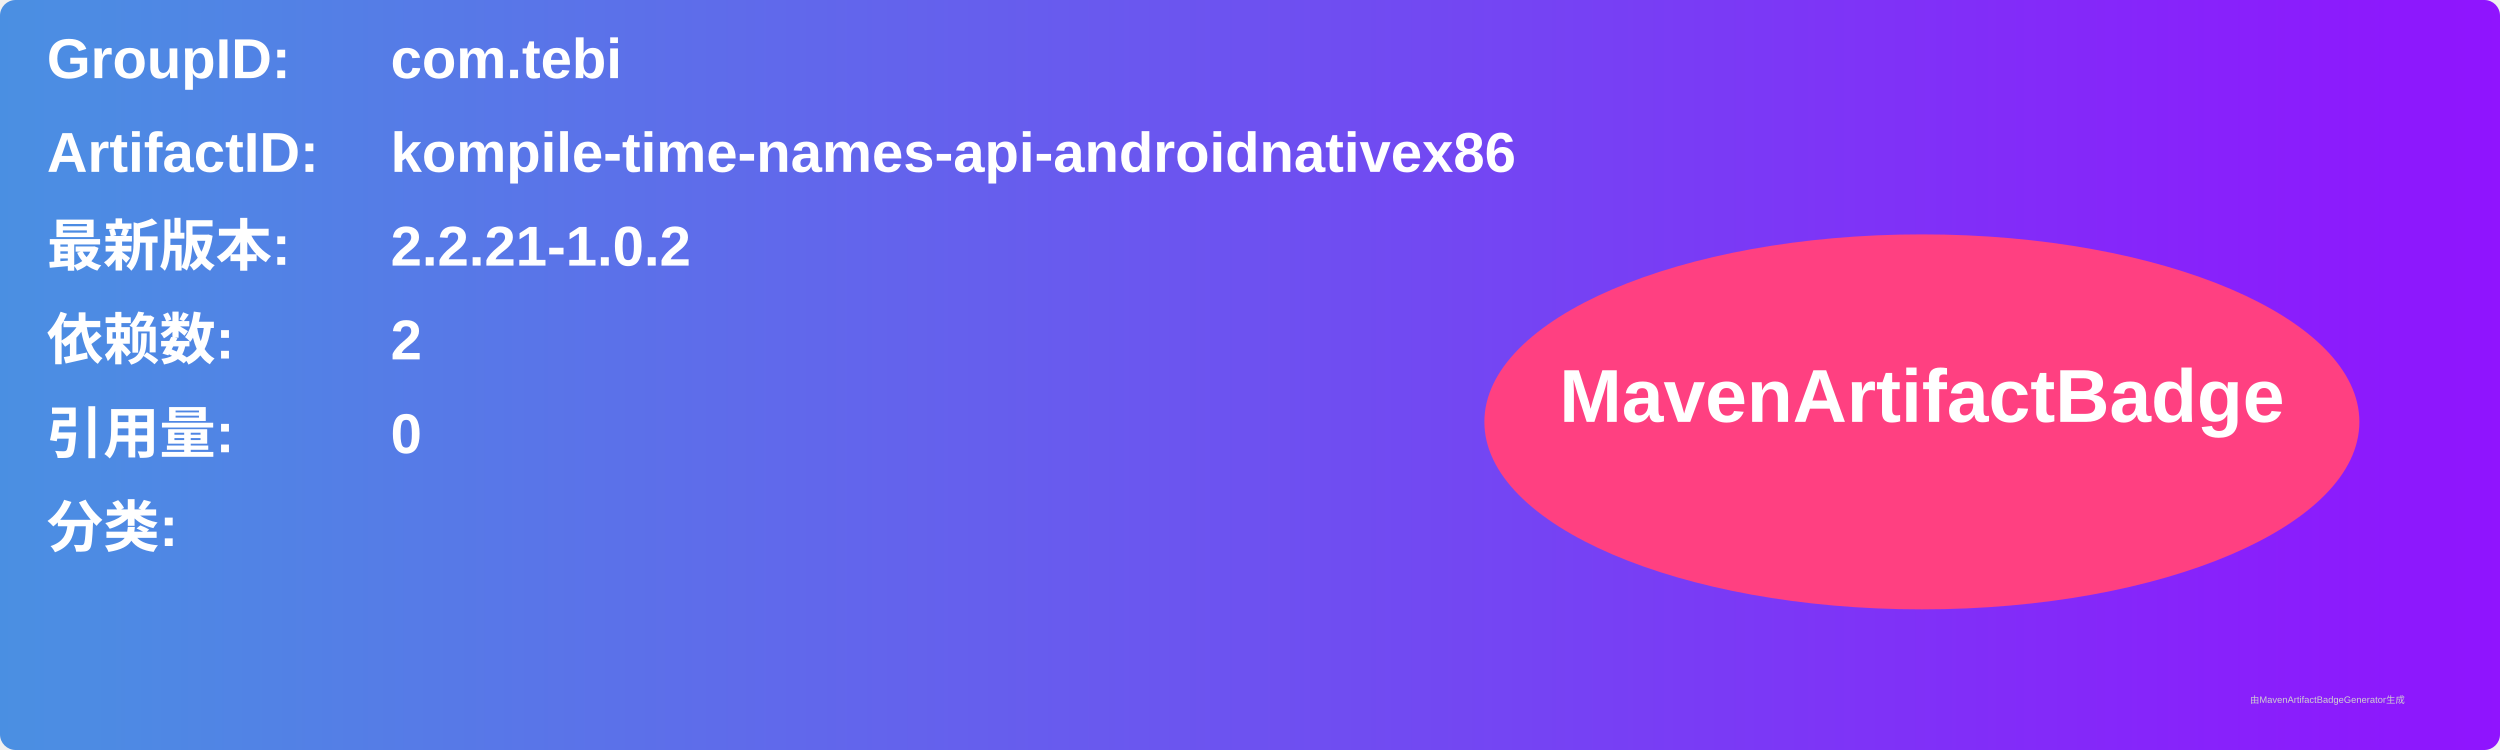
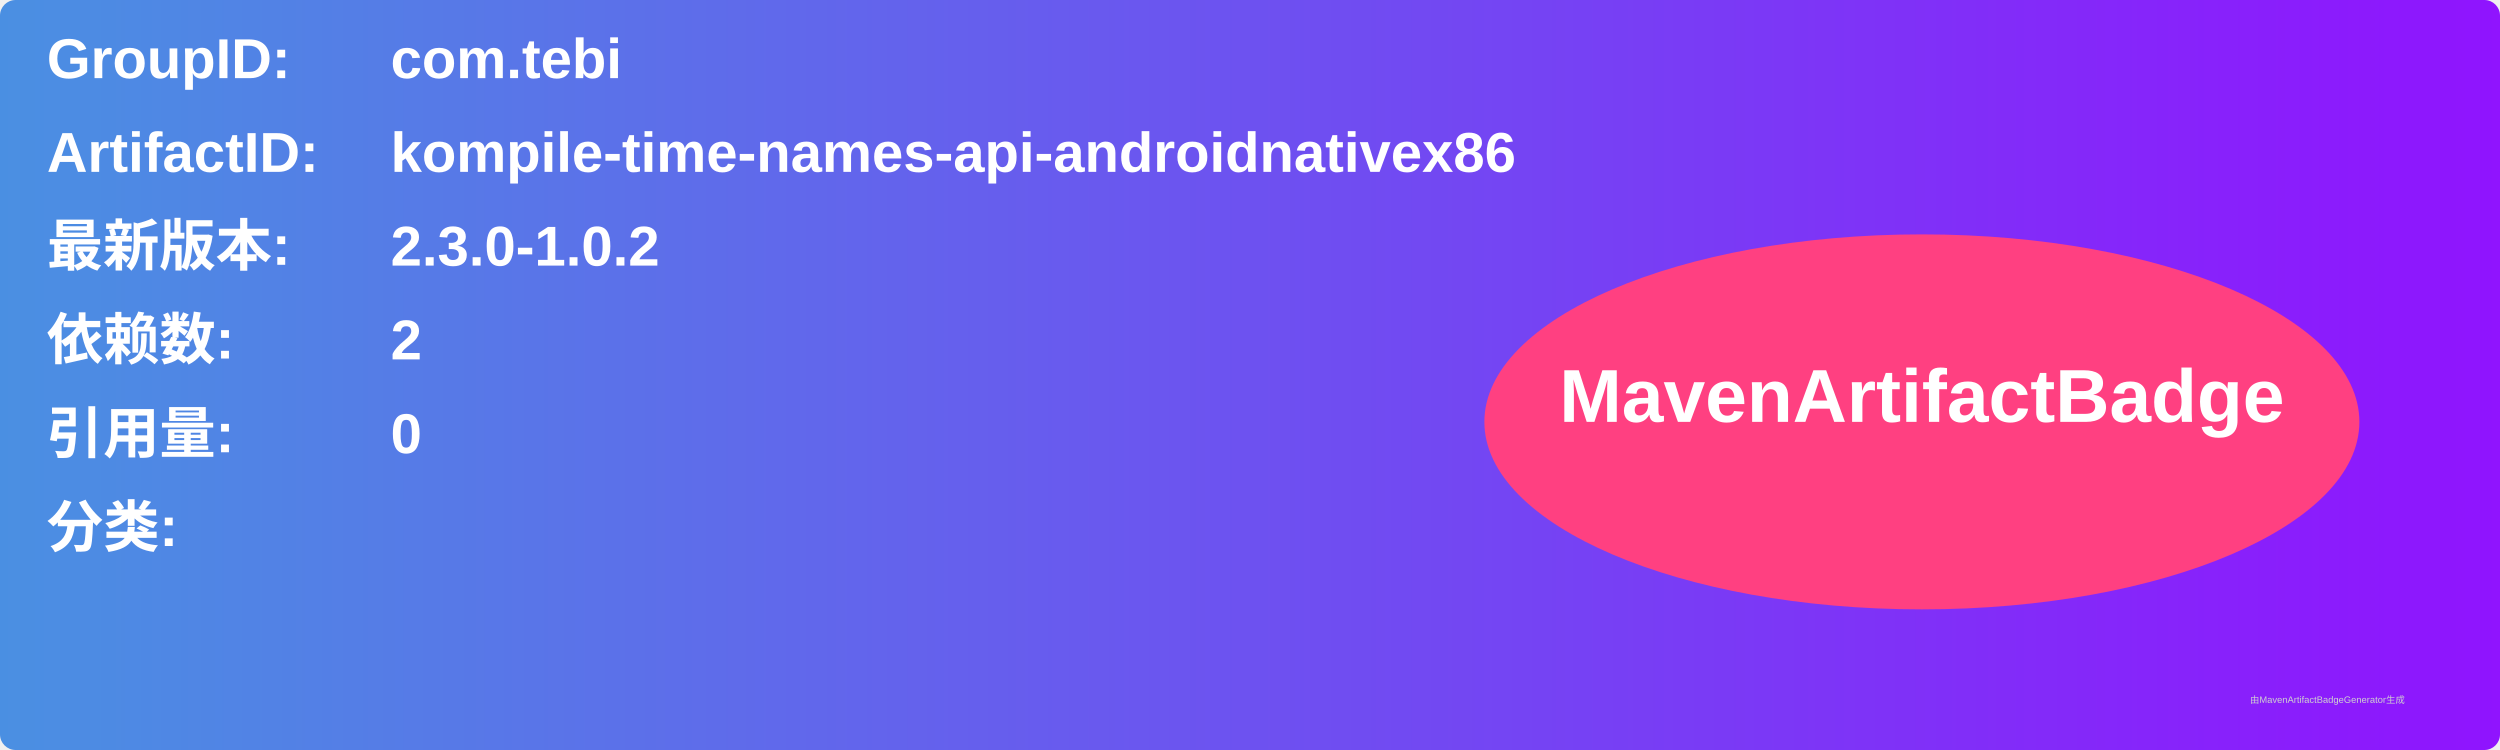
<svg xmlns="http://www.w3.org/2000/svg" width="800" height="240" viewBox="0 0 800 240">
  <linearGradient id="grad" x1="0%" y1="0%" x2="100%" y2="0%">
    <stop offset="0%" stop-color="#4a90e2" />
    <stop offset="100%" stop-color="#9013fe" />
  </linearGradient>
  <rect width="100%" height="100%" rx="5" ry="5" fill="url(#grad)" />
  <g transform="translate(15, 15)">
    <text x="0" y="10" font-family="Arial" font-size="18" fill="white" font-weight="bold" width="260">GroupID:</text>
    <text x="110" y="10" font-family="Arial" font-size="18" fill="white" font-weight="bold" width="460">com.tebi</text>
    <text x="0" y="40" font-family="Arial" font-size="18" fill="white" font-weight="bold" width="260">ArtifactID:</text>
    <text x="110" y="40" font-family="Arial" font-size="18" fill="white" font-weight="bold" width="460">kompile-time-names-api-androidnativex86</text>
    <text x="0" y="70" font-family="Arial" font-size="18" fill="white" font-weight="bold">最新版本:</text>
    <text x="110" y="70" font-family="Arial" font-size="18" fill="white" font-weight="bold">
-       <tspan font-weight="bold">2.2.21-1.0.2</tspan>
+       <tspan font-weight="bold">2.3.0-1.0.2</tspan>
    </text>
    <text x="0" y="100" font-family="Arial" font-size="18" fill="white" font-weight="bold">依赖数: </text>
    <text x="110" y="100" font-family="Arial" font-size="18" fill="white">
      <tspan font-weight="bold">2</tspan>
    </text>
    <text x="0" y="130" font-family="Arial" font-size="18" fill="white" font-weight="bold">引用量: </text>
    <text x="110" y="130" font-family="Arial" font-size="18" fill="white">
      <tspan font-weight="bold">0</tspan>
    </text>
    <text x="0" y="160" font-family="Arial" font-size="18" fill="white" font-weight="bold">分类:</text>
    <text x="10" y="190" font-family="Arial" font-size="10" fill="white">
      <tspan font-weight="bold" />
    </text>
    <ellipse cx="600" cy="120" rx="140" ry="60" fill="#ff4081" />
    <text x="600" y="120" text-anchor="middle" font-family="Arial" font-size="24" fill="white" font-weight="bold">MavenArtifactBadge</text>
  </g>
  <text x="720" y="225" font-family="Arial" font-size="3" fill="#d0d0d0">由MavenArtifactBadgeGenerator生成</text>
</svg>
